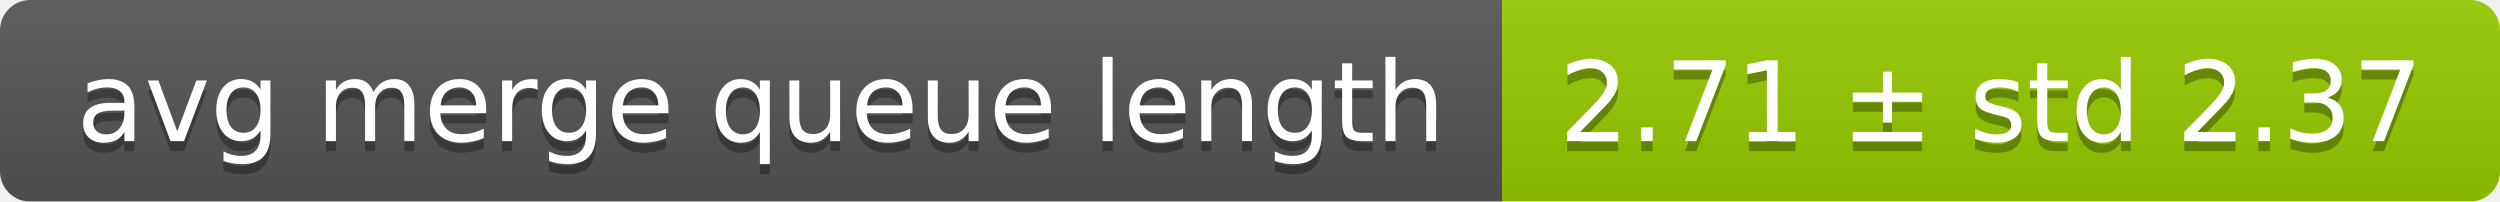
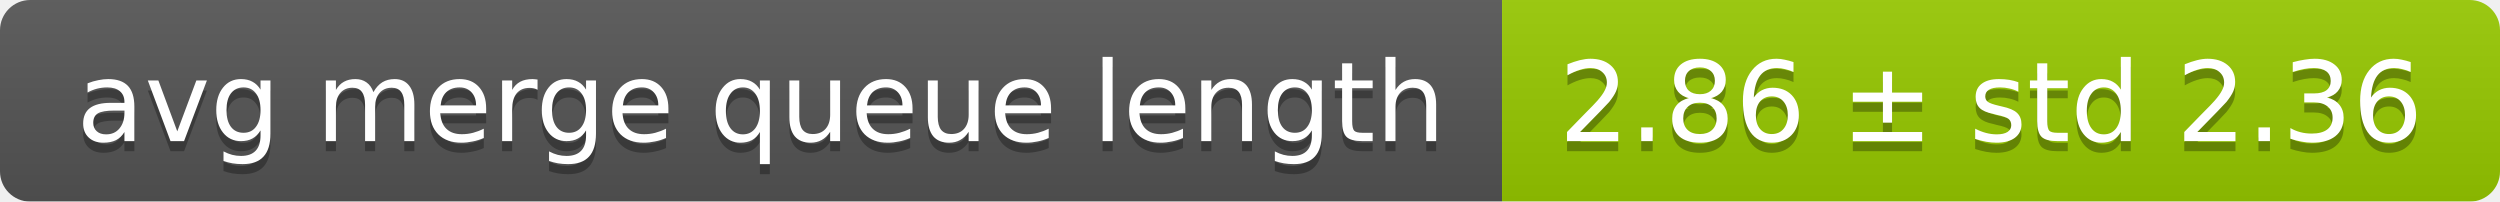
<svg xmlns="http://www.w3.org/2000/svg" width="248" height="20">
  <linearGradient id="smooth" x2="0" y2="100%">
    <stop offset="0" stop-color="#bbb" stop-opacity=".1" />
    <stop offset="1" stop-opacity=".1" />
  </linearGradient>
  <mask id="round">
    <rect width="248" height="20" rx="3" fill="#fff" />
  </mask>
  <g mask="url(#round)">
    <rect width="149" height="20" fill="#555" />
    <rect x="149" width="99" height="20" fill="#97ca00" />
    <rect width="248" height="20" fill="url(#smooth)" />
  </g>
  <g fill="#fff" text-anchor="middle" font-family="DejaVu Sans,Verdana,Geneva,sans-serif" font-size="11">
    <text x="75.5" y="15" fill="#010101" fill-opacity=".3">avg merge queue length</text>
    <text x="75.5" y="14">avg merge queue length</text>
-     <text x="197.5" y="15" fill="#010101" fill-opacity=".3">2.71 ± std 2.37</text>
-     <text x="197.5" y="14">2.71 ± std 2.37</text>
+     <text x="197.5" y="15" fill="#010101" fill-opacity=".3">2.86 ± std 2.36</text>
+     <text x="197.5" y="14">2.86 ± std 2.36</text>
  </g>
</svg>
